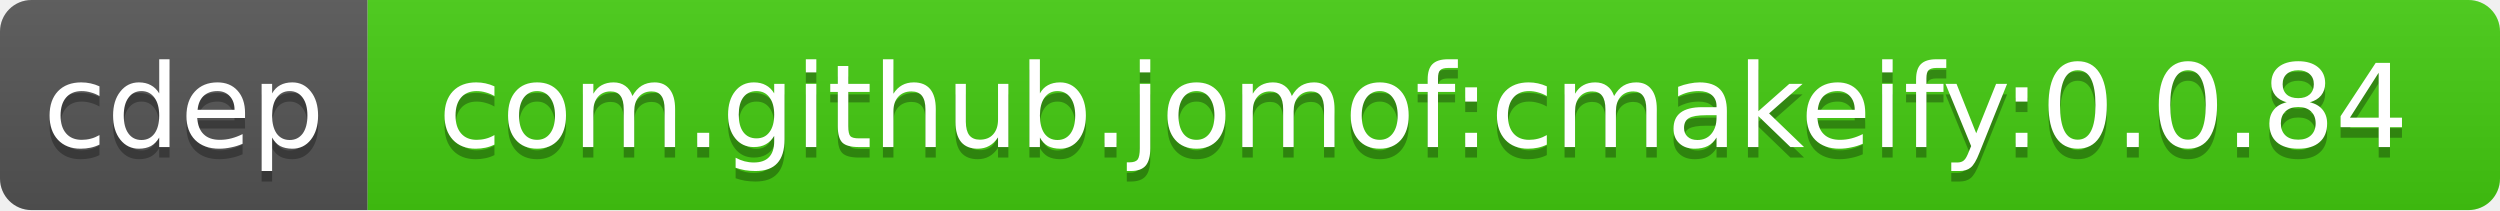
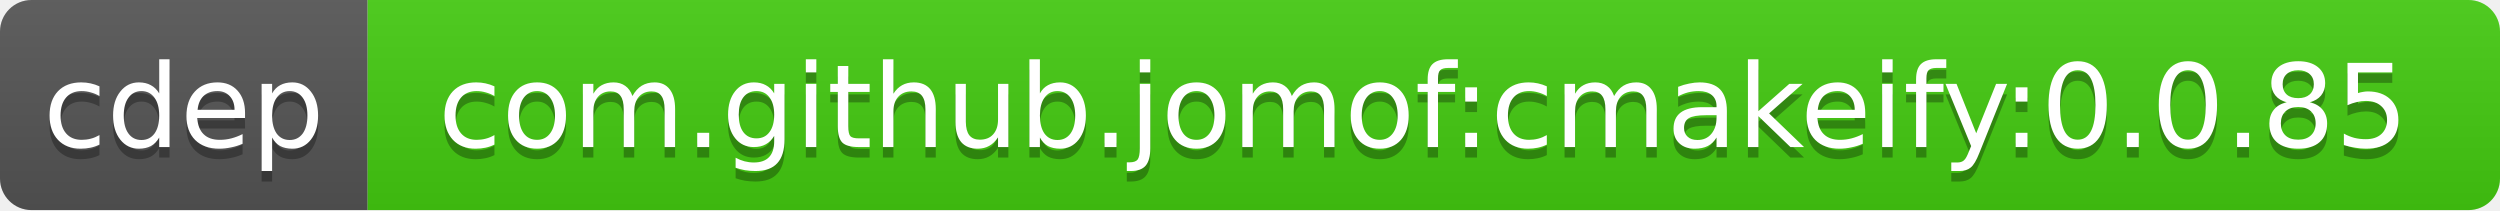
<svg xmlns="http://www.w3.org/2000/svg" width="238" height="20">
  <linearGradient id="b" x2="0" y2="100%">
    <stop offset="0" stop-color="#bbb" stop-opacity=".1" />
    <stop offset="1" stop-opacity=".1" />
  </linearGradient>
  <clipPath id="a">
    <rect width="238" height="20" rx="3" fill="#fff" />
  </clipPath>
  <g clip-path="url(#a)">
    <path fill="#555" d="M0 0h35v20H0z" />
    <path fill="#4c1" d="M35 0h203v20H35z" />
    <path fill="url(#b)" d="M0 0h238v20H0z" />
  </g>
  <g fill="#fff" text-anchor="middle" font-family="DejaVu Sans,Verdana,Geneva,sans-serif" font-size="11">
    <text x="17.5" y="15" fill="#010101" fill-opacity=".3">cdep</text>
    <text x="17.5" y="14">cdep</text>
-     <text x="135.5" y="15" fill="#010101" fill-opacity=".3">com.github.jomof:cmakeify:0.0.84</text>
-     <text x="135.5" y="14">com.github.jomof:cmakeify:0.0.84</text>
+     <text x="135.5" y="15" fill="#010101" fill-opacity=".3">com.github.jomof:cmakeify:0.0.85</text>
+     <text x="135.5" y="14">com.github.jomof:cmakeify:0.0.85</text>
  </g>
</svg>
